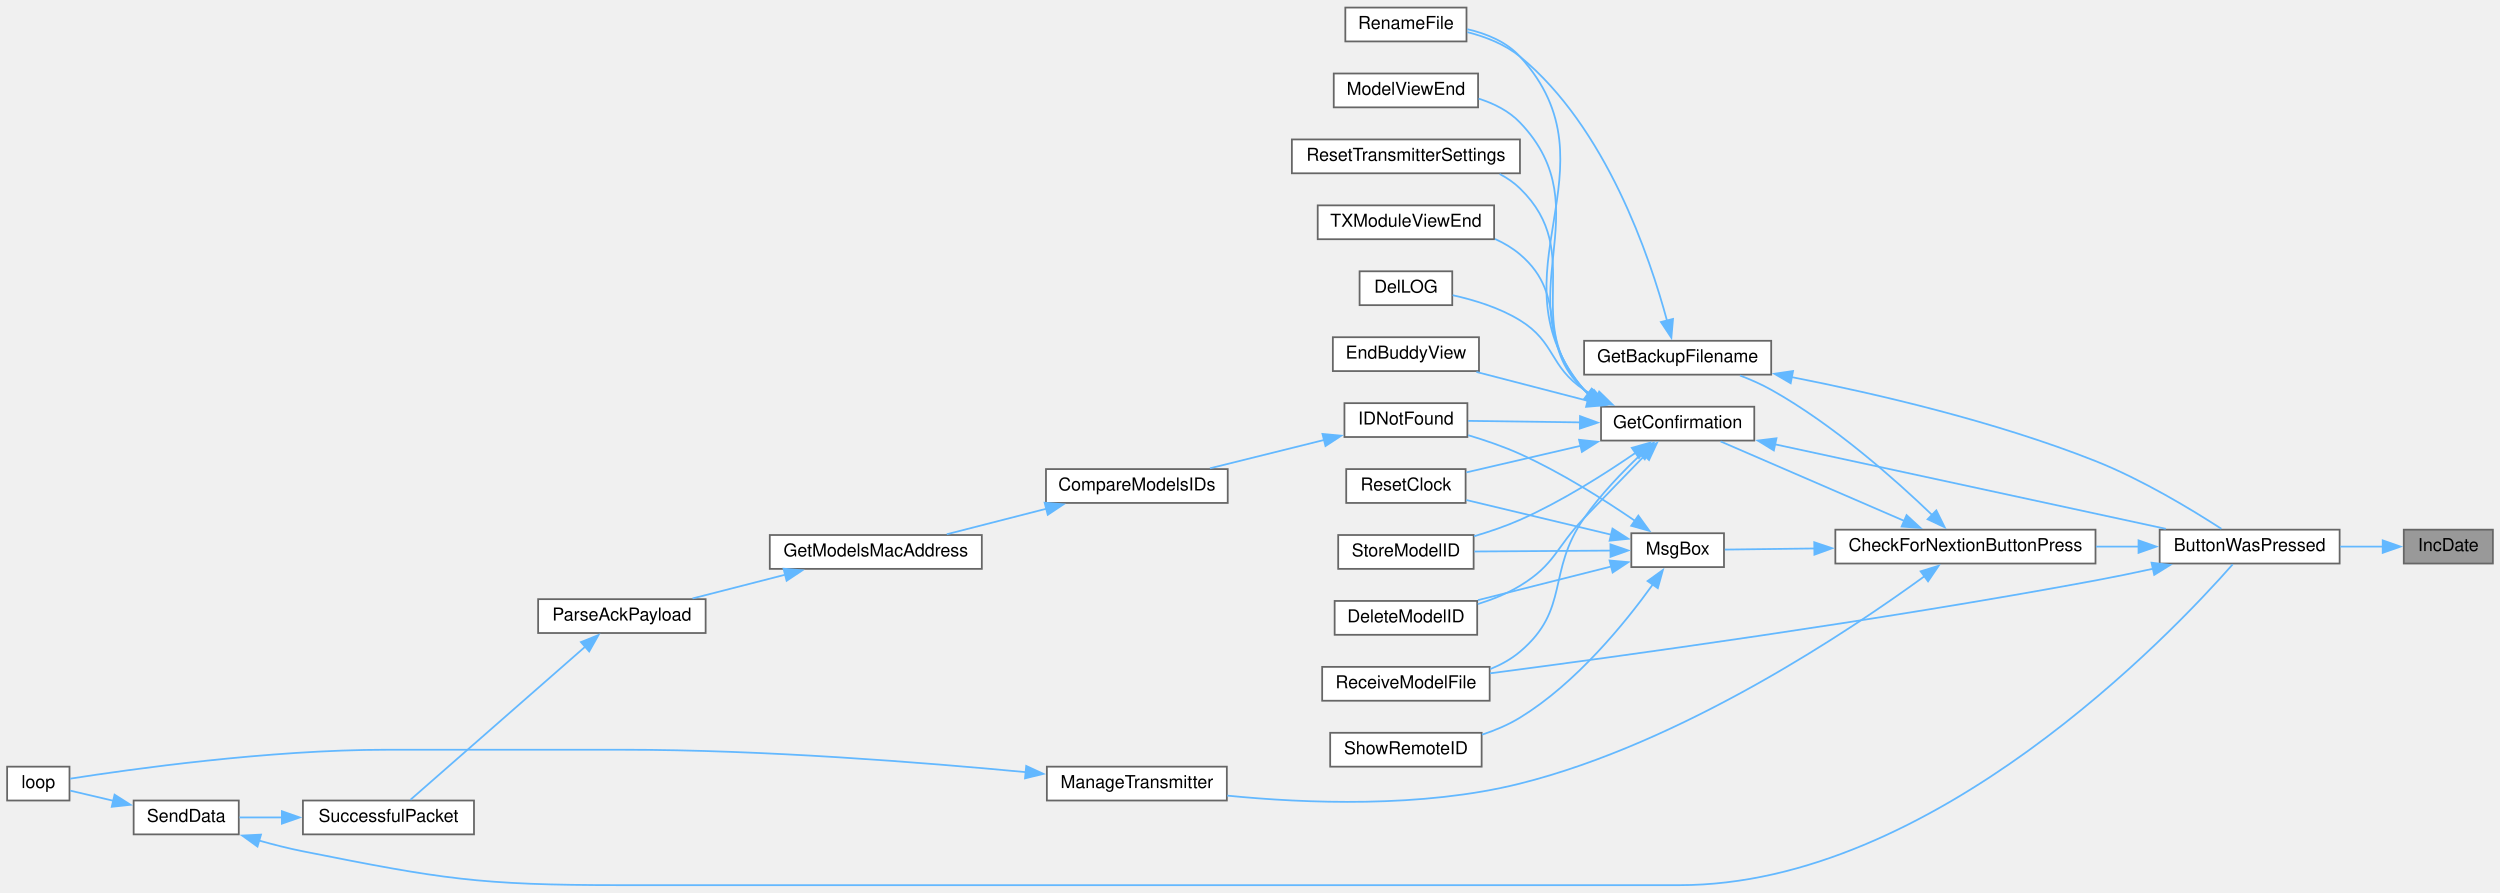
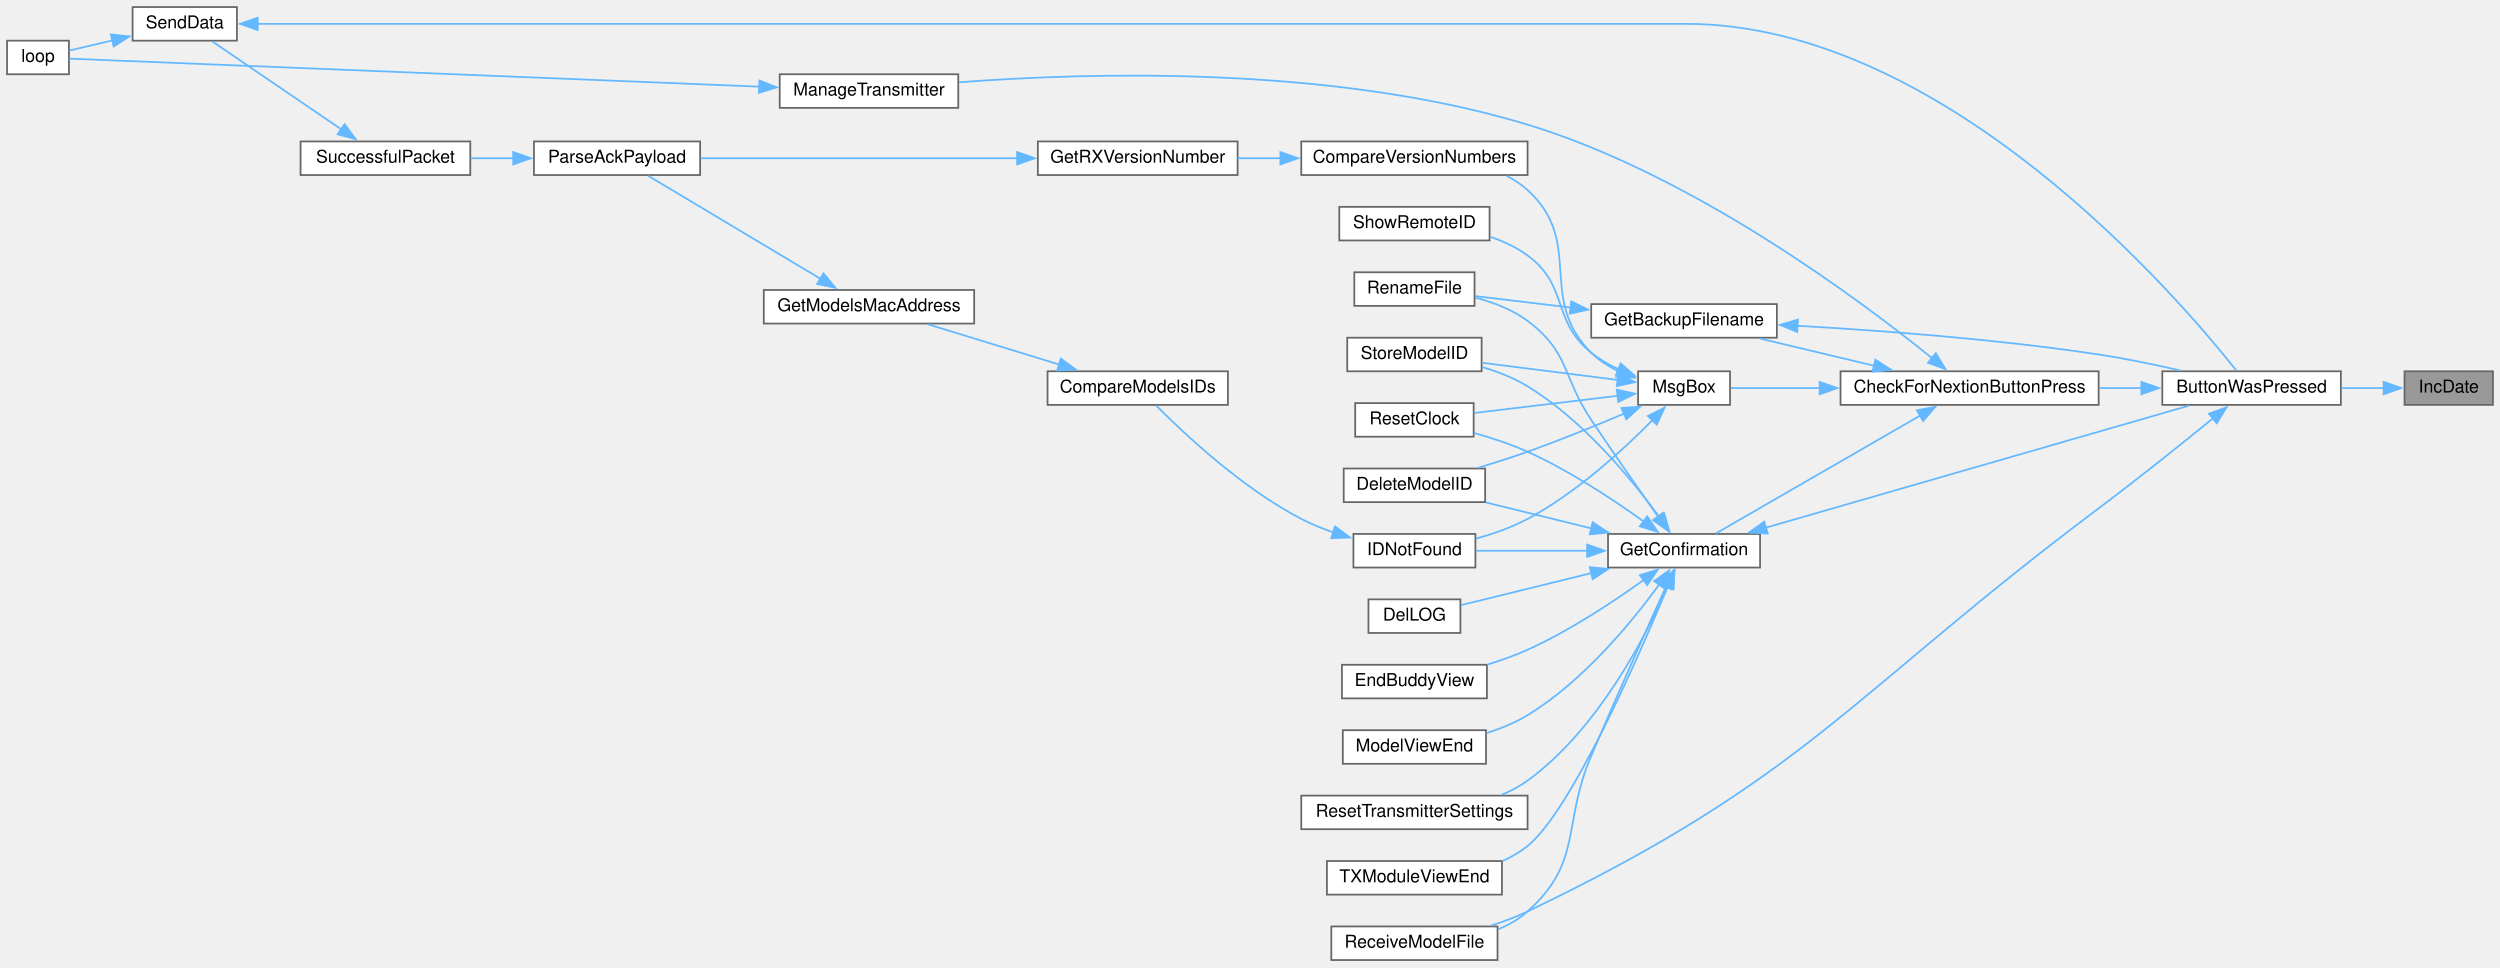
- <svg xmlns="http://www.w3.org/2000/svg" xmlns:xlink="http://www.w3.org/1999/xlink" width="1403pt" height="501pt" viewBox="0.00 0.00 1403.00 500.50">
-   <g id="graph0" class="graph" transform="scale(1 1) rotate(0) translate(4 496.5)">
+ <svg xmlns="http://www.w3.org/2000/svg" xmlns:xlink="http://www.w3.org/1999/xlink" width="1414pt" height="547pt" viewBox="0.00 0.00 1414.00 547.00">
+   <g id="graph0" class="graph" transform="scale(1 1) rotate(0) translate(4 543)">
    <g id="node1" class="node">
      <g id="a_node1">
        <a xlink:title=" ">
-           <polygon fill="#999999" stroke="#666666" points="1395,-199.5 1345,-199.5 1345,-180.5 1395,-180.5 1395,-199.5" />
-           <text text-anchor="middle" x="1370" y="-187.5" font-family="Helvetica,sans-Serif" font-size="10.00">IncDate</text>
+           <polygon fill="#999999" stroke="#666666" points="1406,-333 1356,-333 1356,-314 1406,-314 1406,-333" />
+           <text text-anchor="middle" x="1381" y="-321" font-family="Helvetica,sans-Serif" font-size="10.00">IncDate</text>
        </a>
      </g>
    </g>
    <g id="node2" class="node">
      <g id="a_node2">
        <a xlink:href="TransmitterCode_2src_2main_8cpp.html#a804fdbdd5eab4c596bbe8a23eecbe4d5" target="_top" xlink:title=" ">
-           <polygon fill="white" stroke="#666666" points="1309,-199.5 1208,-199.5 1208,-180.5 1309,-180.5 1309,-199.5" />
-           <text text-anchor="middle" x="1258.5" y="-187.5" font-family="Helvetica,sans-Serif" font-size="10.00">ButtonWasPressed</text>
+           <polygon fill="white" stroke="#666666" points="1320,-333 1219,-333 1219,-314 1320,-314 1320,-333" />
+           <text text-anchor="middle" x="1269.5" y="-321" font-family="Helvetica,sans-Serif" font-size="10.00">ButtonWasPressed</text>
        </a>
      </g>
    </g>
    <g id="edge1" class="edge">
-       <path fill="none" stroke="#63b8ff" d="M1333.24,-190C1325.59,-190 1317.38,-190 1309.31,-190" />
-       <polygon fill="#63b8ff" stroke="#63b8ff" points="1333.18,-193.5 1343.18,-190 1333.18,-186.5 1333.18,-193.5" />
+       <path fill="none" stroke="#63b8ff" d="M1344.24,-323.5C1336.59,-323.5 1328.38,-323.5 1320.31,-323.5" />
+       <polygon fill="#63b8ff" stroke="#63b8ff" points="1344.18,-327 1354.18,-323.5 1344.18,-320 1344.18,-327" />
    </g>
    <g id="node3" class="node">
      <g id="a_node3">
        <a xlink:href="Utilities_8h.html#afb7c85cac4aa89fd998ed81c330374d2" target="_top" xlink:title=" ">
-           <polygon fill="white" stroke="#666666" points="1172,-199.5 1026,-199.5 1026,-180.5 1172,-180.5 1172,-199.5" />
-           <text text-anchor="middle" x="1099" y="-187.5" font-family="Helvetica,sans-Serif" font-size="10.00">CheckForNextionButtonPress</text>
+           <polygon fill="white" stroke="#666666" points="1183,-333 1037,-333 1037,-314 1183,-314 1183,-333" />
+           <text text-anchor="middle" x="1110" y="-321" font-family="Helvetica,sans-Serif" font-size="10.00">CheckForNextionButtonPress</text>
        </a>
      </g>
    </g>
    <g id="edge2" class="edge">
-       <path fill="none" stroke="#63b8ff" d="M1196.32,-190C1188.43,-190 1180.29,-190 1172.24,-190" />
-       <polygon fill="#63b8ff" stroke="#63b8ff" points="1196.15,-193.5 1206.15,-190 1196.15,-186.5 1196.15,-193.5" />
+       <path fill="none" stroke="#63b8ff" d="M1207.32,-323.5C1199.43,-323.5 1191.29,-323.5 1183.24,-323.5" />
+       <polygon fill="#63b8ff" stroke="#63b8ff" points="1207.15,-327 1217.15,-323.5 1207.15,-320 1207.15,-327" />
    </g>
    <g id="node18" class="node">
      <g id="a_node18">
        <a xlink:href="ModelExchange_8h.html#ab7c9edf843c732d7fe296564f39bc0dc" target="_top" xlink:title="RECEIVE A MODEL FILE.">
-           <polygon fill="white" stroke="#666666" points="832,-122.5 738,-122.5 738,-103.5 832,-103.5 832,-122.5" />
-           <text text-anchor="middle" x="785" y="-110.5" font-family="Helvetica,sans-Serif" font-size="10.00">ReceiveModelFile</text>
-         </a>
-       </g>
-     </g>
-     <g id="edge34" class="edge">
-       <path fill="none" stroke="#63b8ff" d="M1204.49,-177.62C1193.76,-175.28 1182.54,-172.96 1172,-171 1049.91,-148.29 904.82,-128.37 832.22,-118.89" />
-       <polygon fill="#63b8ff" stroke="#63b8ff" points="1203.44,-180.97 1213.96,-179.71 1204.95,-174.14 1203.44,-180.97" />
+           <polygon fill="white" stroke="#666666" points="843,-19 749,-19 749,0 843,0 843,-19" />
+           <text text-anchor="middle" x="796" y="-7" font-family="Helvetica,sans-Serif" font-size="10.00">ReceiveModelFile</text>
+         </a>
+       </g>
+     </g>
+     <g id="edge37" class="edge">
+       <path fill="none" stroke="#63b8ff" d="M1247.85,-306.53C1230.7,-292.57 1205.54,-272.39 1183,-255.5 1042.4,-150.1 1018.49,-103.37 860,-27.5 853.54,-24.41 846.44,-21.74 839.41,-19.49" />
+       <polygon fill="#63b8ff" stroke="#63b8ff" points="1245.36,-309.02 1255.32,-312.64 1249.79,-303.6 1245.36,-309.02" />
    </g>
    <g id="node4" class="node">
      <g id="a_node4">
        <a xlink:href="TransmitterCode_2src_2main_8cpp.html#a641d6dab68ec7b2a8a32492aac55bc1c" target="_top" xlink:title=" ">
-           <polygon fill="white" stroke="#666666" points="990,-305.5 885,-305.5 885,-286.5 990,-286.5 990,-305.5" />
-           <text text-anchor="middle" x="937.5" y="-293.5" font-family="Helvetica,sans-Serif" font-size="10.00">GetBackupFilename</text>
+           <polygon fill="white" stroke="#666666" points="1001,-371 896,-371 896,-352 1001,-352 1001,-371" />
+           <text text-anchor="middle" x="948.5" y="-359" font-family="Helvetica,sans-Serif" font-size="10.00">GetBackupFilename</text>
        </a>
      </g>
    </g>
    <g id="edge3" class="edge">
-       <path fill="none" stroke="#63b8ff" d="M1080.47,-207.58C1060.21,-227.08 1025.12,-258.36 990,-278 984.54,-281.05 978.48,-283.73 972.48,-286.02" />
-       <polygon fill="#63b8ff" stroke="#63b8ff" points="1082.67,-210.33 1087.36,-200.84 1077.77,-205.33 1082.67,-210.33" />
+       <path fill="none" stroke="#63b8ff" d="M1056.07,-336.11C1035.04,-341.12 1011.2,-346.8 991.4,-351.52" />
+       <polygon fill="#63b8ff" stroke="#63b8ff" points="1056.7,-339.56 1065.62,-333.83 1055.08,-332.75 1056.7,-339.56" />
    </g>
    <g id="node6" class="node">
      <g id="a_node6">
        <a xlink:href="TransmitterCode_2src_2main_8cpp.html#a6506bf72e0dd9e9ce480156b47625bff" target="_top" xlink:title=" ">
-           <polygon fill="white" stroke="#666666" points="980.5,-268.5 894.5,-268.5 894.5,-249.5 980.5,-249.5 980.5,-268.5" />
-           <text text-anchor="middle" x="937.5" y="-256.5" font-family="Helvetica,sans-Serif" font-size="10.00">GetConfirmation</text>
+           <polygon fill="white" stroke="#666666" points="991.5,-241 905.5,-241 905.5,-222 991.5,-222 991.5,-241" />
+           <text text-anchor="middle" x="948.5" y="-229" font-family="Helvetica,sans-Serif" font-size="10.00">GetConfirmation</text>
        </a>
      </g>
    </g>
    <g id="edge6" class="edge">
-       <path fill="none" stroke="#63b8ff" d="M1064.87,-204.33C1033.98,-217.69 988.71,-237.28 961.57,-249.02" />
-       <polygon fill="#63b8ff" stroke="#63b8ff" points="1065.97,-207.67 1073.76,-200.49 1063.19,-201.25 1065.97,-207.67" />
+       <path fill="none" stroke="#63b8ff" d="M1082.04,-307.95C1049.02,-288.9 994.07,-257.21 966.45,-241.27" />
+       <polygon fill="#63b8ff" stroke="#63b8ff" points="1080.21,-310.93 1090.62,-312.9 1083.71,-304.87 1080.21,-310.93" />
    </g>
    <g id="node23" class="node">
      <g id="a_node23">
        <a xlink:href="TransmitterCode_2src_2main_8cpp.html#a558ea014e230b7caa54ce5a37ad29b22" target="_top" xlink:title=" ">
-           <polygon fill="white" stroke="#666666" points="684.5,-66.5 583.5,-66.5 583.5,-47.5 684.5,-47.5 684.5,-66.5" />
-           <text text-anchor="middle" x="634" y="-54.5" font-family="Helvetica,sans-Serif" font-size="10.00">ManageTransmitter</text>
+           <polygon fill="white" stroke="#666666" points="538,-501 437,-501 437,-482 538,-482 538,-501" />
+           <text text-anchor="middle" x="487.5" y="-489" font-family="Helvetica,sans-Serif" font-size="10.00">ManageTransmitter</text>
        </a>
      </g>
    </g>
    <g id="edge26" class="edge">
-       <path fill="none" stroke="#63b8ff" d="M1076.01,-173.36C1034.4,-143.04 940.14,-79.81 849,-57 794.04,-43.24 728.62,-45.87 684.7,-50.25" />
-       <polygon fill="#63b8ff" stroke="#63b8ff" points="1073.86,-176.12 1083.98,-179.25 1078.02,-170.49 1073.86,-176.12" />
+       <path fill="none" stroke="#63b8ff" d="M1088.72,-340.48C1048.29,-373.16 953.51,-444.07 860,-472.5 749.09,-506.22 611.07,-502 538.48,-496.46" />
+       <polygon fill="#63b8ff" stroke="#63b8ff" points="1090.89,-343.23 1096.4,-334.18 1086.45,-337.81 1090.89,-343.23" />
    </g>
    <g id="node24" class="node">
      <g id="a_node24">
        <a xlink:href="TransmitterCode_2src_2main_8cpp.html#a6f5b0f1e4ca75768c16c4dd93f92a8de" target="_top" xlink:title=" ">
-           <polygon fill="white" stroke="#666666" points="963.5,-197.5 911.5,-197.5 911.5,-178.5 963.5,-178.5 963.5,-197.5" />
-           <text text-anchor="middle" x="937.5" y="-185.5" font-family="Helvetica,sans-Serif" font-size="10.00">MsgBox</text>
+           <polygon fill="white" stroke="#666666" points="974.5,-333 922.5,-333 922.5,-314 974.5,-314 974.5,-333" />
+           <text text-anchor="middle" x="948.5" y="-321" font-family="Helvetica,sans-Serif" font-size="10.00">MsgBox</text>
        </a>
      </g>
    </g>
    <g id="edge28" class="edge">
-       <path fill="none" stroke="#63b8ff" d="M1014.29,-188.95C995.95,-188.72 977.88,-188.49 963.99,-188.32" />
-       <polygon fill="#63b8ff" stroke="#63b8ff" points="1014.16,-192.45 1024.2,-189.07 1014.25,-185.45 1014.16,-192.45" />
+       <path fill="none" stroke="#63b8ff" d="M1025.29,-323.5C1006.95,-323.5 988.88,-323.5 974.99,-323.5" />
+       <polygon fill="#63b8ff" stroke="#63b8ff" points="1025.2,-327 1035.2,-323.5 1025.2,-320 1025.2,-327" />
    </g>
    <g id="edge4" class="edge">
-       <path fill="none" stroke="#63b8ff" d="M1001.41,-285.13C1049.23,-275.74 1116.1,-260.17 1172,-238 1198.11,-227.65 1226.08,-210.7 1242.67,-199.96" />
-       <polygon fill="#63b8ff" stroke="#63b8ff" points="1000.93,-281.66 991.77,-286.99 1002.26,-288.53 1000.93,-281.66" />
+       <path fill="none" stroke="#63b8ff" d="M1012.47,-358.73C1059.62,-356.08 1125.6,-351.17 1183,-342.5 1198.19,-340.21 1214.7,-336.76 1229.13,-333.44" />
+       <polygon fill="#63b8ff" stroke="#63b8ff" points="1012.52,-355.22 1002.72,-359.25 1012.9,-362.21 1012.52,-355.22" />
    </g>
    <g id="node5" class="node">
      <g id="a_node5">
        <a xlink:href="TransmitterCode_2src_2main_8cpp.html#a9d94366336f1e5fd43edb9c24bec5821" target="_top" xlink:title=" ">
-           <polygon fill="white" stroke="#666666" points="819,-492.5 751,-492.5 751,-473.5 819,-473.5 819,-492.5" />
-           <text text-anchor="middle" x="785" y="-480.5" font-family="Helvetica,sans-Serif" font-size="10.00">RenameFile</text>
+           <polygon fill="white" stroke="#666666" points="830,-389 762,-389 762,-370 830,-370 830,-389" />
+           <text text-anchor="middle" x="796" y="-377" font-family="Helvetica,sans-Serif" font-size="10.00">RenameFile</text>
        </a>
      </g>
    </g>
    <g id="edge5" class="edge">
-       <path fill="none" stroke="#63b8ff" d="M931.55,-316.69C921.93,-352.39 897.27,-425.51 849,-465 840.64,-471.84 829.8,-476.09 819.49,-478.72" />
-       <polygon fill="#63b8ff" stroke="#63b8ff" points="934.89,-317.76 933.97,-307.2 928.11,-316.03 934.89,-317.76" />
+       <path fill="none" stroke="#63b8ff" d="M884.36,-369.05C865.86,-371.26 846.35,-373.6 830.48,-375.5" />
+       <polygon fill="#63b8ff" stroke="#63b8ff" points="884.69,-372.54 894.2,-367.87 883.86,-365.59 884.69,-372.54" />
    </g>
    <g id="edge7" class="edge">
-       <path fill="none" stroke="#63b8ff" d="M991.97,-247.43C1053.44,-234.14 1153.31,-212.54 1211.46,-199.96" />
-       <polygon fill="#63b8ff" stroke="#63b8ff" points="991.48,-243.96 982.44,-249.5 992.96,-250.8 991.48,-243.96" />
+       <path fill="none" stroke="#63b8ff" d="M994.82,-244.57C1059.32,-263.17 1176.15,-296.87 1234.06,-313.57" />
+       <polygon fill="#63b8ff" stroke="#63b8ff" points="995.83,-241.22 985.25,-241.81 993.89,-247.94 995.83,-241.22" />
    </g>
    <g id="edge21" class="edge">
-       <path fill="none" stroke="#63b8ff" d="M887.17,-275.67C886.41,-276.41 885.69,-277.19 885,-278 830.23,-342.53 906.15,-402.57 849,-465 841.4,-473.31 830.25,-477.88 819.44,-480.37" />
-       <polygon fill="#63b8ff" stroke="#63b8ff" points="889.17,-278.55 895.15,-269.81 885.02,-272.91 889.17,-278.55" />
+       <path fill="none" stroke="#63b8ff" d="M933.89,-250.65C923.39,-265.51 908.59,-286.69 896,-305.5 879.55,-330.09 883.75,-343.86 860,-361.5 851.42,-367.88 840.64,-372 830.44,-374.66" />
+       <polygon fill="#63b8ff" stroke="#63b8ff" points="936.59,-252.89 939.51,-242.71 930.87,-248.85 936.59,-252.89" />
    </g>
    <g id="node7" class="node">
      <g id="a_node7">
        <a xlink:href="TransmitterCode_2src_2main_8cpp.html#ac45477c637c975e13189e2988c8813b3" target="_top" xlink:title=" ">
-           <polygon fill="white" stroke="#666666" points="825,-159.5 745,-159.5 745,-140.5 825,-140.5 825,-159.5" />
-           <text text-anchor="middle" x="785" y="-147.5" font-family="Helvetica,sans-Serif" font-size="10.00">DeleteModelID</text>
+           <polygon fill="white" stroke="#666666" points="836,-278 756,-278 756,-259 836,-259 836,-278" />
+           <text text-anchor="middle" x="796" y="-266" font-family="Helvetica,sans-Serif" font-size="10.00">DeleteModelID</text>
        </a>
      </g>
    </g>
    <g id="edge8" class="edge">
-       <path fill="none" stroke="#63b8ff" d="M919,-241.11C909.01,-230.86 896.27,-217.74 885,-206 868.89,-189.21 868.89,-180.07 849,-168 841.8,-163.63 833.5,-160.29 825.34,-157.74" />
-       <polygon fill="#63b8ff" stroke="#63b8ff" points="916.42,-243.47 925.91,-248.18 921.43,-238.58 916.42,-243.47" />
+       <path fill="none" stroke="#63b8ff" d="M896,-244.16C876.5,-248.96 854.62,-254.33 836.4,-258.81" />
+       <polygon fill="#63b8ff" stroke="#63b8ff" points="896.82,-247.56 905.7,-241.78 895.15,-240.77 896.82,-247.56" />
    </g>
    <g id="node8" class="node">
      <g id="a_node8">
        <a xlink:href="TransmitterCode_2src_2main_8cpp.html#a53d438145d004c3b053f245f494f4284" target="_top" xlink:title=" ">
-           <polygon fill="white" stroke="#666666" points="811,-344.5 759,-344.5 759,-325.5 811,-325.5 811,-344.5" />
-           <text text-anchor="middle" x="785" y="-332.5" font-family="Helvetica,sans-Serif" font-size="10.00">DelLOG</text>
+           <polygon fill="white" stroke="#666666" points="822,-204 770,-204 770,-185 822,-185 822,-204" />
+           <text text-anchor="middle" x="796" y="-192" font-family="Helvetica,sans-Serif" font-size="10.00">DelLOG</text>
        </a>
      </g>
    </g>
    <g id="edge9" class="edge">
-       <path fill="none" stroke="#63b8ff" d="M892.06,-273.8C889.61,-275.1 887.24,-276.5 885,-278 865.39,-291.11 869.09,-304.63 849,-317 837.57,-324.04 823.29,-328.41 811.22,-331.08" />
-       <polygon fill="#63b8ff" stroke="#63b8ff" points="893.46,-277.01 901.04,-269.61 890.5,-270.67 893.46,-277.01" />
+       <path fill="none" stroke="#63b8ff" d="M896.05,-218.85C871.16,-212.73 842.41,-205.66 822.31,-200.72" />
+       <polygon fill="#63b8ff" stroke="#63b8ff" points="895.15,-222.23 905.7,-221.22 896.82,-215.44 895.15,-222.23" />
    </g>
    <g id="node9" class="node">
      <g id="a_node9">
        <a xlink:href="TransmitterCode_2src_2main_8cpp.html#a16c65917a148c7f6c17babf11e977b69" target="_top" xlink:title=" ">
-           <polygon fill="white" stroke="#666666" points="826,-307.5 744,-307.5 744,-288.5 826,-288.5 826,-307.5" />
-           <text text-anchor="middle" x="785" y="-295.5" font-family="Helvetica,sans-Serif" font-size="10.00">EndBuddyView</text>
+           <polygon fill="white" stroke="#666666" points="837,-167 755,-167 755,-148 837,-148 837,-167" />
+           <text text-anchor="middle" x="796" y="-155" font-family="Helvetica,sans-Serif" font-size="10.00">EndBuddyView</text>
        </a>
      </g>
    </g>
    <g id="edge10" class="edge">
-       <path fill="none" stroke="#63b8ff" d="M887.17,-271.78C866.84,-277.05 843.62,-283.07 824.56,-288.01" />
-       <polygon fill="#63b8ff" stroke="#63b8ff" points="887.87,-275.22 896.67,-269.32 886.11,-268.44 887.87,-275.22" />
+       <path fill="none" stroke="#63b8ff" d="M925.72,-215.01C908.61,-202.7 883.78,-186.23 860,-175.5 852.85,-172.27 844.97,-169.48 837.28,-167.12" />
+       <polygon fill="#63b8ff" stroke="#63b8ff" points="923.49,-217.71 933.62,-220.81 927.63,-212.07 923.49,-217.71" />
    </g>
    <g id="node10" class="node">
      <g id="a_node10">
        <a xlink:href="ModelMatch_8h.html#afdd42b1130d38073be1c2025af855879" target="_top" xlink:title=" ">
-           <polygon fill="white" stroke="#666666" points="819.5,-270.5 750.5,-270.5 750.5,-251.5 819.5,-251.5 819.5,-270.5" />
-           <text text-anchor="middle" x="785" y="-258.5" font-family="Helvetica,sans-Serif" font-size="10.00">IDNotFound</text>
+           <polygon fill="white" stroke="#666666" points="830.5,-241 761.5,-241 761.5,-222 830.5,-222 830.5,-241" />
+           <text text-anchor="middle" x="796" y="-229" font-family="Helvetica,sans-Serif" font-size="10.00">IDNotFound</text>
        </a>
      </g>
    </g>
    <g id="edge11" class="edge">
-       <path fill="none" stroke="#63b8ff" d="M882.83,-259.71C861.87,-259.99 838.47,-260.3 819.92,-260.55" />
-       <polygon fill="#63b8ff" stroke="#63b8ff" points="882.71,-263.22 892.66,-259.58 882.62,-256.22 882.71,-263.22" />
+       <path fill="none" stroke="#63b8ff" d="M893.83,-231.5C872.87,-231.5 849.47,-231.5 830.92,-231.5" />
+       <polygon fill="#63b8ff" stroke="#63b8ff" points="893.66,-235 903.66,-231.5 893.66,-228 893.66,-235" />
    </g>
    <g id="node17" class="node">
      <g id="a_node17">
        <a xlink:href="TransmitterCode_2src_2main_8cpp.html#ae9f91b9da28f2e1e2fb126961f03c31c" target="_top" xlink:title=" ">
-           <polygon fill="white" stroke="#666666" points="825.5,-455.5 744.5,-455.5 744.5,-436.5 825.5,-436.5 825.5,-455.5" />
-           <text text-anchor="middle" x="785" y="-443.5" font-family="Helvetica,sans-Serif" font-size="10.00">ModelViewEnd</text>
+           <polygon fill="white" stroke="#666666" points="836.5,-130 755.5,-130 755.5,-111 836.5,-111 836.5,-130" />
+           <text text-anchor="middle" x="796" y="-118" font-family="Helvetica,sans-Serif" font-size="10.00">ModelViewEnd</text>
        </a>
      </g>
    </g>
    <g id="edge19" class="edge">
-       <path fill="none" stroke="#63b8ff" d="M887.61,-275.35C886.7,-276.19 885.82,-277.07 885,-278 839.46,-329.25 896.43,-378.5 849,-428 842.78,-434.49 834.4,-438.69 825.79,-441.39" />
-       <polygon fill="#63b8ff" stroke="#63b8ff" points="889.37,-278.39 895.54,-269.78 885.35,-272.67 889.37,-278.39" />
+       <path fill="none" stroke="#63b8ff" d="M934.51,-212.47C919.13,-191.35 891.57,-157.73 860,-138.5 852.91,-134.18 844.74,-130.86 836.68,-128.32" />
+       <polygon fill="#63b8ff" stroke="#63b8ff" points="931.55,-214.34 940.18,-220.48 937.26,-210.29 931.55,-214.34" />
    </g>
    <g id="edge20" class="edge">
-       <path fill="none" stroke="#63b8ff" d="M916.74,-241.6C906.42,-231.84 894.09,-219.02 885,-206 863.84,-175.68 877.26,-154.84 849,-131 844.13,-126.89 838.38,-123.72 832.36,-121.27" />
-       <polygon fill="#63b8ff" stroke="#63b8ff" points="914.31,-244.13 924.05,-248.31 919.05,-238.97 914.31,-244.13" />
+       <path fill="none" stroke="#63b8ff" d="M938.35,-211.38C927.91,-188.31 910.42,-149.31 896,-115.5 879.42,-76.63 891.48,-55.69 860,-27.5 855.17,-23.17 849.37,-19.88 843.27,-17.38" />
+       <polygon fill="#63b8ff" stroke="#63b8ff" points="935.05,-212.57 942.37,-220.23 941.42,-209.68 935.05,-212.57" />
    </g>
    <g id="node19" class="node">
      <g id="a_node19">
        <a xlink:href="TransmitterCode_2src_2main_8cpp.html#a75875d66db3193e4034c3768c175f8ef" target="_top" xlink:title=" ">
-           <polygon fill="white" stroke="#666666" points="818.5,-233.5 751.5,-233.5 751.5,-214.5 818.5,-214.5 818.5,-233.5" />
-           <text text-anchor="middle" x="785" y="-221.5" font-family="Helvetica,sans-Serif" font-size="10.00">ResetClock</text>
+           <polygon fill="white" stroke="#666666" points="829.5,-315 762.5,-315 762.5,-296 829.5,-296 829.5,-315" />
+           <text text-anchor="middle" x="796" y="-303" font-family="Helvetica,sans-Serif" font-size="10.00">ResetClock</text>
        </a>
      </g>
    </g>
    <g id="edge22" class="edge">
-       <path fill="none" stroke="#63b8ff" d="M883.25,-246.62C861.81,-241.63 837.77,-236.04 818.95,-231.66" />
-       <polygon fill="#63b8ff" stroke="#63b8ff" points="882.17,-249.96 892.7,-248.81 883.76,-243.14 882.17,-249.96" />
+       <path fill="none" stroke="#63b8ff" d="M925.72,-247.99C908.61,-260.3 883.78,-276.77 860,-287.5 850.46,-291.8 839.64,-295.34 829.69,-298.1" />
+       <polygon fill="#63b8ff" stroke="#63b8ff" points="927.63,-250.93 933.62,-242.19 923.49,-245.29 927.63,-250.93" />
    </g>
    <g id="node20" class="node">
      <g id="a_node20">
        <a xlink:href="TransmitterCode_2src_2main_8cpp.html#a5c7f22bae35d5d6df9d54fe79dbb8401" target="_top" xlink:title=" ">
-           <polygon fill="white" stroke="#666666" points="849,-418.5 721,-418.5 721,-399.5 849,-399.5 849,-418.5" />
-           <text text-anchor="middle" x="785" y="-406.5" font-family="Helvetica,sans-Serif" font-size="10.00">ResetTransmitterSettings</text>
+           <polygon fill="white" stroke="#666666" points="860,-93 732,-93 732,-74 860,-74 860,-93" />
+           <text text-anchor="middle" x="796" y="-81" font-family="Helvetica,sans-Serif" font-size="10.00">ResetTransmitterSettings</text>
        </a>
      </g>
    </g>
    <g id="edge23" class="edge">
-       <path fill="none" stroke="#63b8ff" d="M888.18,-275.03C887.06,-275.96 886,-276.95 885,-278 848.58,-316.1 886.83,-354.29 849,-391 845.65,-394.25 841.76,-396.92 837.59,-399.11" />
-       <polygon fill="#63b8ff" stroke="#63b8ff" points="889.85,-278.12 896.29,-269.7 886.01,-272.27 889.85,-278.12" />
+       <path fill="none" stroke="#63b8ff" d="M939.27,-211.2C926.57,-182.45 899.46,-130.17 860,-101.5 855.58,-98.29 850.61,-95.65 845.44,-93.48" />
+       <polygon fill="#63b8ff" stroke="#63b8ff" points="935.97,-212.4 943.1,-220.23 942.42,-209.66 935.97,-212.4" />
    </g>
    <g id="node21" class="node">
      <g id="a_node21">
        <a xlink:href="TransmitterCode_2src_2main_8cpp.html#a3838aa0b33bb22d3b9934da05d2716d8" target="_top" xlink:title=" ">
-           <polygon fill="white" stroke="#666666" points="823,-196.5 747,-196.5 747,-177.5 823,-177.5 823,-196.5" />
-           <text text-anchor="middle" x="785" y="-184.5" font-family="Helvetica,sans-Serif" font-size="10.00">StoreModelID</text>
+           <polygon fill="white" stroke="#666666" points="834,-352 758,-352 758,-333 834,-333 834,-352" />
+           <text text-anchor="middle" x="796" y="-340" font-family="Helvetica,sans-Serif" font-size="10.00">StoreModelID</text>
        </a>
      </g>
    </g>
    <g id="edge24" class="edge">
-       <path fill="none" stroke="#63b8ff" d="M914.04,-242.74C896.9,-230.94 872.34,-215.3 849,-205 840.88,-201.42 831.86,-198.35 823.25,-195.81" />
-       <polygon fill="#63b8ff" stroke="#63b8ff" points="911.77,-245.42 921.96,-248.3 915.79,-239.69 911.77,-245.42" />
+       <path fill="none" stroke="#63b8ff" d="M934.51,-250.53C919.13,-271.65 891.57,-305.27 860,-324.5 852.23,-329.23 843.16,-332.77 834.37,-335.39" />
+       <polygon fill="#63b8ff" stroke="#63b8ff" points="937.26,-252.71 940.18,-242.52 931.55,-248.66 937.26,-252.71" />
    </g>
    <g id="node22" class="node">
      <g id="a_node22">
        <a xlink:href="TransmitterCode_2src_2main_8cpp.html#a3c55ef7c23759a89a86f6519569c4f7a" target="_top" xlink:title=" ">
-           <polygon fill="white" stroke="#666666" points="834.5,-381.5 735.5,-381.5 735.5,-362.5 834.5,-362.5 834.5,-381.5" />
-           <text text-anchor="middle" x="785" y="-369.5" font-family="Helvetica,sans-Serif" font-size="10.00">TXModuleViewEnd</text>
+           <polygon fill="white" stroke="#666666" points="845.5,-56 746.5,-56 746.5,-37 845.5,-37 845.5,-56" />
+           <text text-anchor="middle" x="796" y="-44" font-family="Helvetica,sans-Serif" font-size="10.00">TXModuleViewEnd</text>
        </a>
      </g>
    </g>
    <g id="edge25" class="edge">
-       <path fill="none" stroke="#63b8ff" d="M888.97,-274.76C887.58,-275.78 886.25,-276.85 885,-278 857.42,-303.23 877.51,-329.83 849,-354 844.84,-357.53 840.02,-360.37 834.94,-362.66" />
-       <polygon fill="#63b8ff" stroke="#63b8ff" points="890.66,-277.82 897.49,-269.72 887.1,-271.8 890.66,-277.82" />
+       <path fill="none" stroke="#63b8ff" d="M939.25,-211.17C922.67,-171.23 884.78,-84.67 860,-64.5 855.77,-61.05 850.9,-58.27 845.8,-56.01" />
+       <polygon fill="#63b8ff" stroke="#63b8ff" points="935.97,-212.41 943.01,-220.33 942.45,-209.75 935.97,-212.41" />
    </g>
    <g id="node11" class="node">
      <g id="a_node11">
        <a xlink:href="ModelMatch_8h.html#af8fe429ceb65bf9d257a2a0f1c63eccb" target="_top" xlink:title=" ">
-           <polygon fill="white" stroke="#666666" points="685,-233.5 583,-233.5 583,-214.5 685,-214.5 685,-233.5" />
-           <text text-anchor="middle" x="634" y="-221.5" font-family="Helvetica,sans-Serif" font-size="10.00">CompareModelsIDs</text>
+           <polygon fill="white" stroke="#666666" points="690.5,-333 588.5,-333 588.5,-314 690.5,-314 690.5,-333" />
+           <text text-anchor="middle" x="639.5" y="-321" font-family="Helvetica,sans-Serif" font-size="10.00">CompareModelsIDs</text>
        </a>
      </g>
    </g>
    <g id="edge12" class="edge">
-       <path fill="none" stroke="#63b8ff" d="M739.26,-249.89C718.84,-244.82 694.84,-238.86 675.02,-233.94" />
-       <polygon fill="#63b8ff" stroke="#63b8ff" points="738.17,-253.23 748.72,-252.24 739.86,-246.43 738.17,-253.23" />
+       <path fill="none" stroke="#63b8ff" d="M750.41,-241.8C744.07,-243.96 737.76,-246.51 732,-249.5 698.46,-266.93 665.61,-297.81 649.97,-313.6" />
+       <polygon fill="#63b8ff" stroke="#63b8ff" points="751.05,-245.27 759.57,-238.97 748.98,-238.58 751.05,-245.27" />
    </g>
    <g id="node12" class="node">
      <g id="a_node12">
        <a xlink:href="ModelMatch_8h.html#a494cb4acb30856d1f53f08df1b80c41b" target="_top" xlink:title=" ">
-           <polygon fill="white" stroke="#666666" points="547,-196.5 428,-196.5 428,-177.5 547,-177.5 547,-196.5" />
-           <text text-anchor="middle" x="487.5" y="-184.5" font-family="Helvetica,sans-Serif" font-size="10.00">GetModelsMacAddress</text>
+           <polygon fill="white" stroke="#666666" points="547,-379 428,-379 428,-360 547,-360 547,-379" />
+           <text text-anchor="middle" x="487.5" y="-367" font-family="Helvetica,sans-Serif" font-size="10.00">GetModelsMacAddress</text>
        </a>
      </g>
    </g>
    <g id="edge13" class="edge">
-       <path fill="none" stroke="#63b8ff" d="M583.21,-211.25C564.93,-206.57 544.51,-201.34 527.33,-196.94" />
-       <polygon fill="#63b8ff" stroke="#63b8ff" points="582.25,-214.62 592.81,-213.71 583.99,-207.84 582.25,-214.62" />
+       <path fill="none" stroke="#63b8ff" d="M595.15,-336.79C571.49,-344.05 542.69,-352.88 520.98,-359.54" />
+       <polygon fill="#63b8ff" stroke="#63b8ff" points="595.97,-340.2 604.51,-333.93 593.92,-333.51 595.97,-340.2" />
    </g>
    <g id="node13" class="node">
      <g id="a_node13">
        <a xlink:href="TransmitterCode_2src_2main_8cpp.html#a694f4f5a0147f4dc29b0bc1a8951547d" target="_top" xlink:title=" ">
-           <polygon fill="white" stroke="#666666" points="392,-160.5 298,-160.5 298,-141.5 392,-141.5 392,-160.5" />
-           <text text-anchor="middle" x="345" y="-148.5" font-family="Helvetica,sans-Serif" font-size="10.00">ParseAckPayload</text>
+           <polygon fill="white" stroke="#666666" points="392,-463 298,-463 298,-444 392,-444 392,-463" />
+           <text text-anchor="middle" x="345" y="-451" font-family="Helvetica,sans-Serif" font-size="10.00">ParseAckPayload</text>
        </a>
      </g>
    </g>
    <g id="edge14" class="edge">
-       <path fill="none" stroke="#63b8ff" d="M436.79,-174.26C419.66,-169.87 400.75,-165.03 384.64,-160.9" />
-       <polygon fill="#63b8ff" stroke="#63b8ff" points="435.71,-177.6 446.27,-176.69 437.45,-170.82 435.71,-177.6" />
+       <path fill="none" stroke="#63b8ff" d="M460.09,-385.29C431.48,-402.39 386.72,-429.16 362.65,-443.55" />
+       <polygon fill="#63b8ff" stroke="#63b8ff" points="461.75,-388.38 468.53,-380.24 458.15,-382.37 461.75,-388.38" />
    </g>
    <g id="node14" class="node">
      <g id="a_node14">
        <a xlink:href="transceiver_8h.html#a1c11bb6771548de7d96723045b922620" target="_top" xlink:title=" ">
-           <polygon fill="white" stroke="#666666" points="262,-47.5 166,-47.5 166,-28.5 262,-28.5 262,-47.5" />
-           <text text-anchor="middle" x="214" y="-35.5" font-family="Helvetica,sans-Serif" font-size="10.00">SuccessfulPacket</text>
+           <polygon fill="white" stroke="#666666" points="262,-463 166,-463 166,-444 262,-444 262,-463" />
+           <text text-anchor="middle" x="214" y="-451" font-family="Helvetica,sans-Serif" font-size="10.00">SuccessfulPacket</text>
        </a>
      </g>
    </g>
    <g id="edge15" class="edge">
-       <path fill="none" stroke="#63b8ff" d="M324.64,-134.04C297.34,-110.13 248.4,-67.26 226.34,-47.93" />
-       <polygon fill="#63b8ff" stroke="#63b8ff" points="322.03,-136.41 331.86,-140.37 326.65,-131.15 322.03,-136.41" />
+       <path fill="none" stroke="#63b8ff" d="M286.47,-453.5C278.35,-453.5 270.08,-453.5 262.19,-453.5" />
+       <polygon fill="#63b8ff" stroke="#63b8ff" points="286.28,-457 296.28,-453.5 286.28,-450 286.28,-457" />
    </g>
    <g id="node15" class="node">
      <g id="a_node15">
        <a xlink:href="transceiver_8h.html#a049bfb836e7aa4a3a48a1a4bd225fafc" target="_top" xlink:title=" ">
-           <polygon fill="white" stroke="#666666" points="130,-47.5 71,-47.5 71,-28.5 130,-28.5 130,-47.5" />
-           <text text-anchor="middle" x="100.5" y="-35.5" font-family="Helvetica,sans-Serif" font-size="10.00">SendData</text>
+           <polygon fill="white" stroke="#666666" points="130,-539 71,-539 71,-520 130,-520 130,-539" />
+           <text text-anchor="middle" x="100.5" y="-527" font-family="Helvetica,sans-Serif" font-size="10.00">SendData</text>
        </a>
      </g>
    </g>
    <g id="edge16" class="edge">
-       <path fill="none" stroke="#63b8ff" d="M154.39,-38C146.07,-38 137.83,-38 130.43,-38" />
-       <polygon fill="#63b8ff" stroke="#63b8ff" points="154.2,-41.5 164.2,-38 154.2,-34.5 154.2,-41.5" />
+       <path fill="none" stroke="#63b8ff" d="M189.03,-469.84C166.86,-484.95 134.61,-506.93 116.08,-519.56" />
+       <polygon fill="#63b8ff" stroke="#63b8ff" points="190.88,-472.81 197.17,-464.29 186.94,-467.03 190.88,-472.81" />
    </g>
    <g id="edge17" class="edge">
-       <path fill="none" stroke="#63b8ff" d="M141.47,-25.01C149.53,-22.74 157.98,-20.59 166,-19 244.03,-3.47 264.44,0 344,0 938.5,0 938.5,0 938.5,0 1080.64,0 1214.58,-140.96 1249,-180.05" />
-       <polygon fill="#63b8ff" stroke="#63b8ff" points="140.49,-21.65 131.89,-27.84 142.47,-28.37 140.49,-21.65" />
+       <path fill="none" stroke="#63b8ff" d="M141.69,-529.5C189.8,-529.5 272.78,-529.5 344,-529.5 949.5,-529.5 949.5,-529.5 949.5,-529.5 1095.86,-529.5 1228.27,-374.59 1260.86,-333.44" />
+       <polygon fill="#63b8ff" stroke="#63b8ff" points="141.76,-526 131.76,-529.5 141.76,-533 141.76,-526" />
    </g>
    <g id="node16" class="node">
      <g id="a_node16">
        <a xlink:href="TransmitterCode_2src_2main_8cpp.html#ad3cb30894c94eb016e98bdcaa899ac86" target="_top" xlink:title=" ">
-           <polygon fill="white" stroke="#666666" points="35,-66.5 0,-66.5 0,-47.5 35,-47.5 35,-66.5" />
-           <text text-anchor="middle" x="17.5" y="-54.5" font-family="Helvetica,sans-Serif" font-size="10.00">loop</text>
+           <polygon fill="white" stroke="#666666" points="35,-520 0,-520 0,-501 35,-501 35,-520" />
+           <text text-anchor="middle" x="17.5" y="-508" font-family="Helvetica,sans-Serif" font-size="10.00">loop</text>
        </a>
      </g>
    </g>
    <g id="edge18" class="edge">
-       <path fill="none" stroke="#63b8ff" d="M59.63,-47.35C51.08,-49.36 42.5,-51.37 35.4,-53.04" />
-       <polygon fill="#63b8ff" stroke="#63b8ff" points="60.3,-50.79 69.24,-45.1 58.71,-43.97 60.3,-50.79" />
+       <path fill="none" stroke="#63b8ff" d="M59.63,-520.15C51.08,-518.14 42.5,-516.13 35.4,-514.46" />
+       <polygon fill="#63b8ff" stroke="#63b8ff" points="58.71,-523.53 69.24,-522.4 60.3,-516.71 58.71,-523.53" />
    </g>
    <g id="edge27" class="edge">
-       <path fill="none" stroke="#63b8ff" d="M571.86,-63.4C513.81,-68.91 424.06,-76 346,-76 346,-76 346,-76 213,-76 147.01,-76 69.02,-65.03 35.36,-59.76" />
-       <polygon fill="#63b8ff" stroke="#63b8ff" points="571.91,-66.91 581.53,-62.46 571.24,-59.94 571.91,-66.91" />
-     </g>
-     <g id="edge29" class="edge">
-       <path fill="none" stroke="#63b8ff" d="M900.16,-178.82C877.58,-173.12 848.57,-165.8 825.44,-159.96" />
-       <polygon fill="#63b8ff" stroke="#63b8ff" points="899.29,-182.21 909.84,-181.27 901,-175.43 899.29,-182.21" />
-     </g>
-     <g id="edge30" class="edge">
-       <path fill="none" stroke="#63b8ff" d="M913.69,-204.37C896.55,-216.1 872.13,-231.59 849,-242 839.83,-246.13 829.52,-249.66 819.94,-252.52" />
-       <polygon fill="#63b8ff" stroke="#63b8ff" points="915.43,-207.42 921.64,-198.84 911.43,-201.68 915.43,-207.42" />
-     </g>
-     <g id="edge31" class="edge">
-       <path fill="none" stroke="#63b8ff" d="M900.2,-196.68C875.44,-202.61 842.92,-210.38 818.92,-216.13" />
-       <polygon fill="#63b8ff" stroke="#63b8ff" points="900.93,-200.11 909.84,-194.38 899.3,-193.3 900.93,-200.11" />
+       <path fill="none" stroke="#63b8ff" d="M425.5,-493.98C317.36,-498.37 97.57,-507.29 35.29,-509.82" />
+       <polygon fill="#63b8ff" stroke="#63b8ff" points="425.5,-497.48 435.35,-493.58 425.21,-490.49 425.5,-497.48" />
+     </g>
+     <g id="edge32" class="edge">
+       <path fill="none" stroke="#63b8ff" d="M914.95,-309.22C898.6,-302.28 878.41,-294.05 860,-287.5 851.07,-284.32 841.3,-281.21 832.19,-278.45" />
+       <polygon fill="#63b8ff" stroke="#63b8ff" points="913.11,-312.24 923.68,-312.97 915.87,-305.81 913.11,-312.24" />
    </g>
    <g id="edge33" class="edge">
-       <path fill="none" stroke="#63b8ff" d="M899.86,-187.76C876.67,-187.6 846.76,-187.4 823.42,-187.25" />
-       <polygon fill="#63b8ff" stroke="#63b8ff" points="899.77,-191.26 909.8,-187.82 899.82,-184.26 899.77,-191.26" />
+       <path fill="none" stroke="#63b8ff" d="M930.9,-305.63C914.41,-288.87 887.65,-264.25 860,-249.5 850.97,-244.68 840.5,-241.03 830.72,-238.31" />
+       <polygon fill="#63b8ff" stroke="#63b8ff" points="928.03,-307.7 937.49,-312.49 933.08,-302.85 928.03,-307.7" />
+     </g>
+     <g id="edge34" class="edge">
+       <path fill="none" stroke="#63b8ff" d="M911.2,-319.16C886.44,-316.2 853.92,-312.31 829.92,-309.44" />
+       <polygon fill="#63b8ff" stroke="#63b8ff" points="910.46,-322.6 920.81,-320.31 911.29,-315.64 910.46,-322.6" />
+     </g>
+     <g id="edge36" class="edge">
+       <path fill="none" stroke="#63b8ff" d="M911.18,-328.09C887.94,-331.02 857.87,-334.82 834.42,-337.78" />
+       <polygon fill="#63b8ff" stroke="#63b8ff" points="911.33,-331.59 920.81,-326.87 910.45,-324.65 911.33,-331.59" />
    </g>
    <g id="node25" class="node">
      <g id="a_node25">
+         <a xlink:href="TransmitterCode_2src_2main_8cpp.html#ad496cd10d726d7c5757d01a922c2aa25" target="_top" xlink:title=" ">
+           <polygon fill="white" stroke="#666666" points="860,-463 732,-463 732,-444 860,-444 860,-463" />
+           <text text-anchor="middle" x="796" y="-451" font-family="Helvetica,sans-Serif" font-size="10.00">CompareVersionNumbers</text>
+         </a>
+       </g>
+     </g>
+     <g id="edge29" class="edge">
+       <path fill="none" stroke="#63b8ff" d="M911.65,-332.93C905.91,-335.64 900.41,-339.1 896,-343.5 864.91,-374.51 892.48,-405.96 860,-435.5 856.47,-438.71 852.4,-441.36 848.06,-443.53" />
+       <polygon fill="#63b8ff" stroke="#63b8ff" points="912.63,-336.31 920.65,-329.38 910.07,-329.79 912.63,-336.31" />
+     </g>
+     <g id="node27" class="node">
+       <g id="a_node27">
        <a xlink:href="ModelExchange_8h.html#ac36bdea2efcd030a336293af16f5dc09" target="_top" xlink:title=" ">
-           <polygon fill="white" stroke="#666666" points="827.5,-85.5 742.5,-85.5 742.5,-66.5 827.5,-66.5 827.5,-85.5" />
-           <text text-anchor="middle" x="785" y="-73.5" font-family="Helvetica,sans-Serif" font-size="10.00">ShowRemoteID</text>
-         </a>
-       </g>
-     </g>
-     <g id="edge32" class="edge">
-       <path fill="none" stroke="#63b8ff" d="M923.56,-168.76C908.22,-147.41 880.69,-113.42 849,-94 842.5,-90.02 835.09,-86.89 827.69,-84.44" />
-       <polygon fill="#63b8ff" stroke="#63b8ff" points="920.62,-170.67 929.21,-176.87 926.36,-166.66 920.62,-170.67" />
+           <polygon fill="white" stroke="#666666" points="838.5,-426 753.5,-426 753.5,-407 838.5,-407 838.5,-426" />
+           <text text-anchor="middle" x="796" y="-414" font-family="Helvetica,sans-Serif" font-size="10.00">ShowRemoteID</text>
+         </a>
+       </g>
+     </g>
+     <g id="edge35" class="edge">
+       <path fill="none" stroke="#63b8ff" d="M911.44,-334.16C905.95,-336.7 900.59,-339.78 896,-343.5 873.3,-361.89 883.52,-381.18 860,-398.5 853.77,-403.09 846.41,-406.51 838.95,-409.06" />
+       <polygon fill="#63b8ff" stroke="#63b8ff" points="912.62,-337.45 920.6,-330.48 910.01,-330.96 912.62,-337.45" />
+     </g>
+     <g id="node26" class="node">
+       <g id="a_node26">
+         <a xlink:href="TransmitterCode_2src_2main_8cpp.html#a4f813935d8fe58355228cbbf25e12f96" target="_top" xlink:title=" ">
+           <polygon fill="white" stroke="#666666" points="696,-463 583,-463 583,-444 696,-444 696,-463" />
+           <text text-anchor="middle" x="639.5" y="-451" font-family="Helvetica,sans-Serif" font-size="10.00">GetRXVersionNumber</text>
+         </a>
+       </g>
+     </g>
+     <g id="edge30" class="edge">
+       <path fill="none" stroke="#63b8ff" d="M720.24,-453.5C712.08,-453.5 703.89,-453.5 696.02,-453.5" />
+       <polygon fill="#63b8ff" stroke="#63b8ff" points="720.2,-457 730.2,-453.5 720.2,-450 720.2,-457" />
+     </g>
+     <g id="edge31" class="edge">
+       <path fill="none" stroke="#63b8ff" d="M571.44,-453.5C516.64,-453.5 440.6,-453.5 392.35,-453.5" />
+       <polygon fill="#63b8ff" stroke="#63b8ff" points="571.28,-457 581.28,-453.5 571.28,-450 571.28,-457" />
    </g>
  </g>
</svg>
